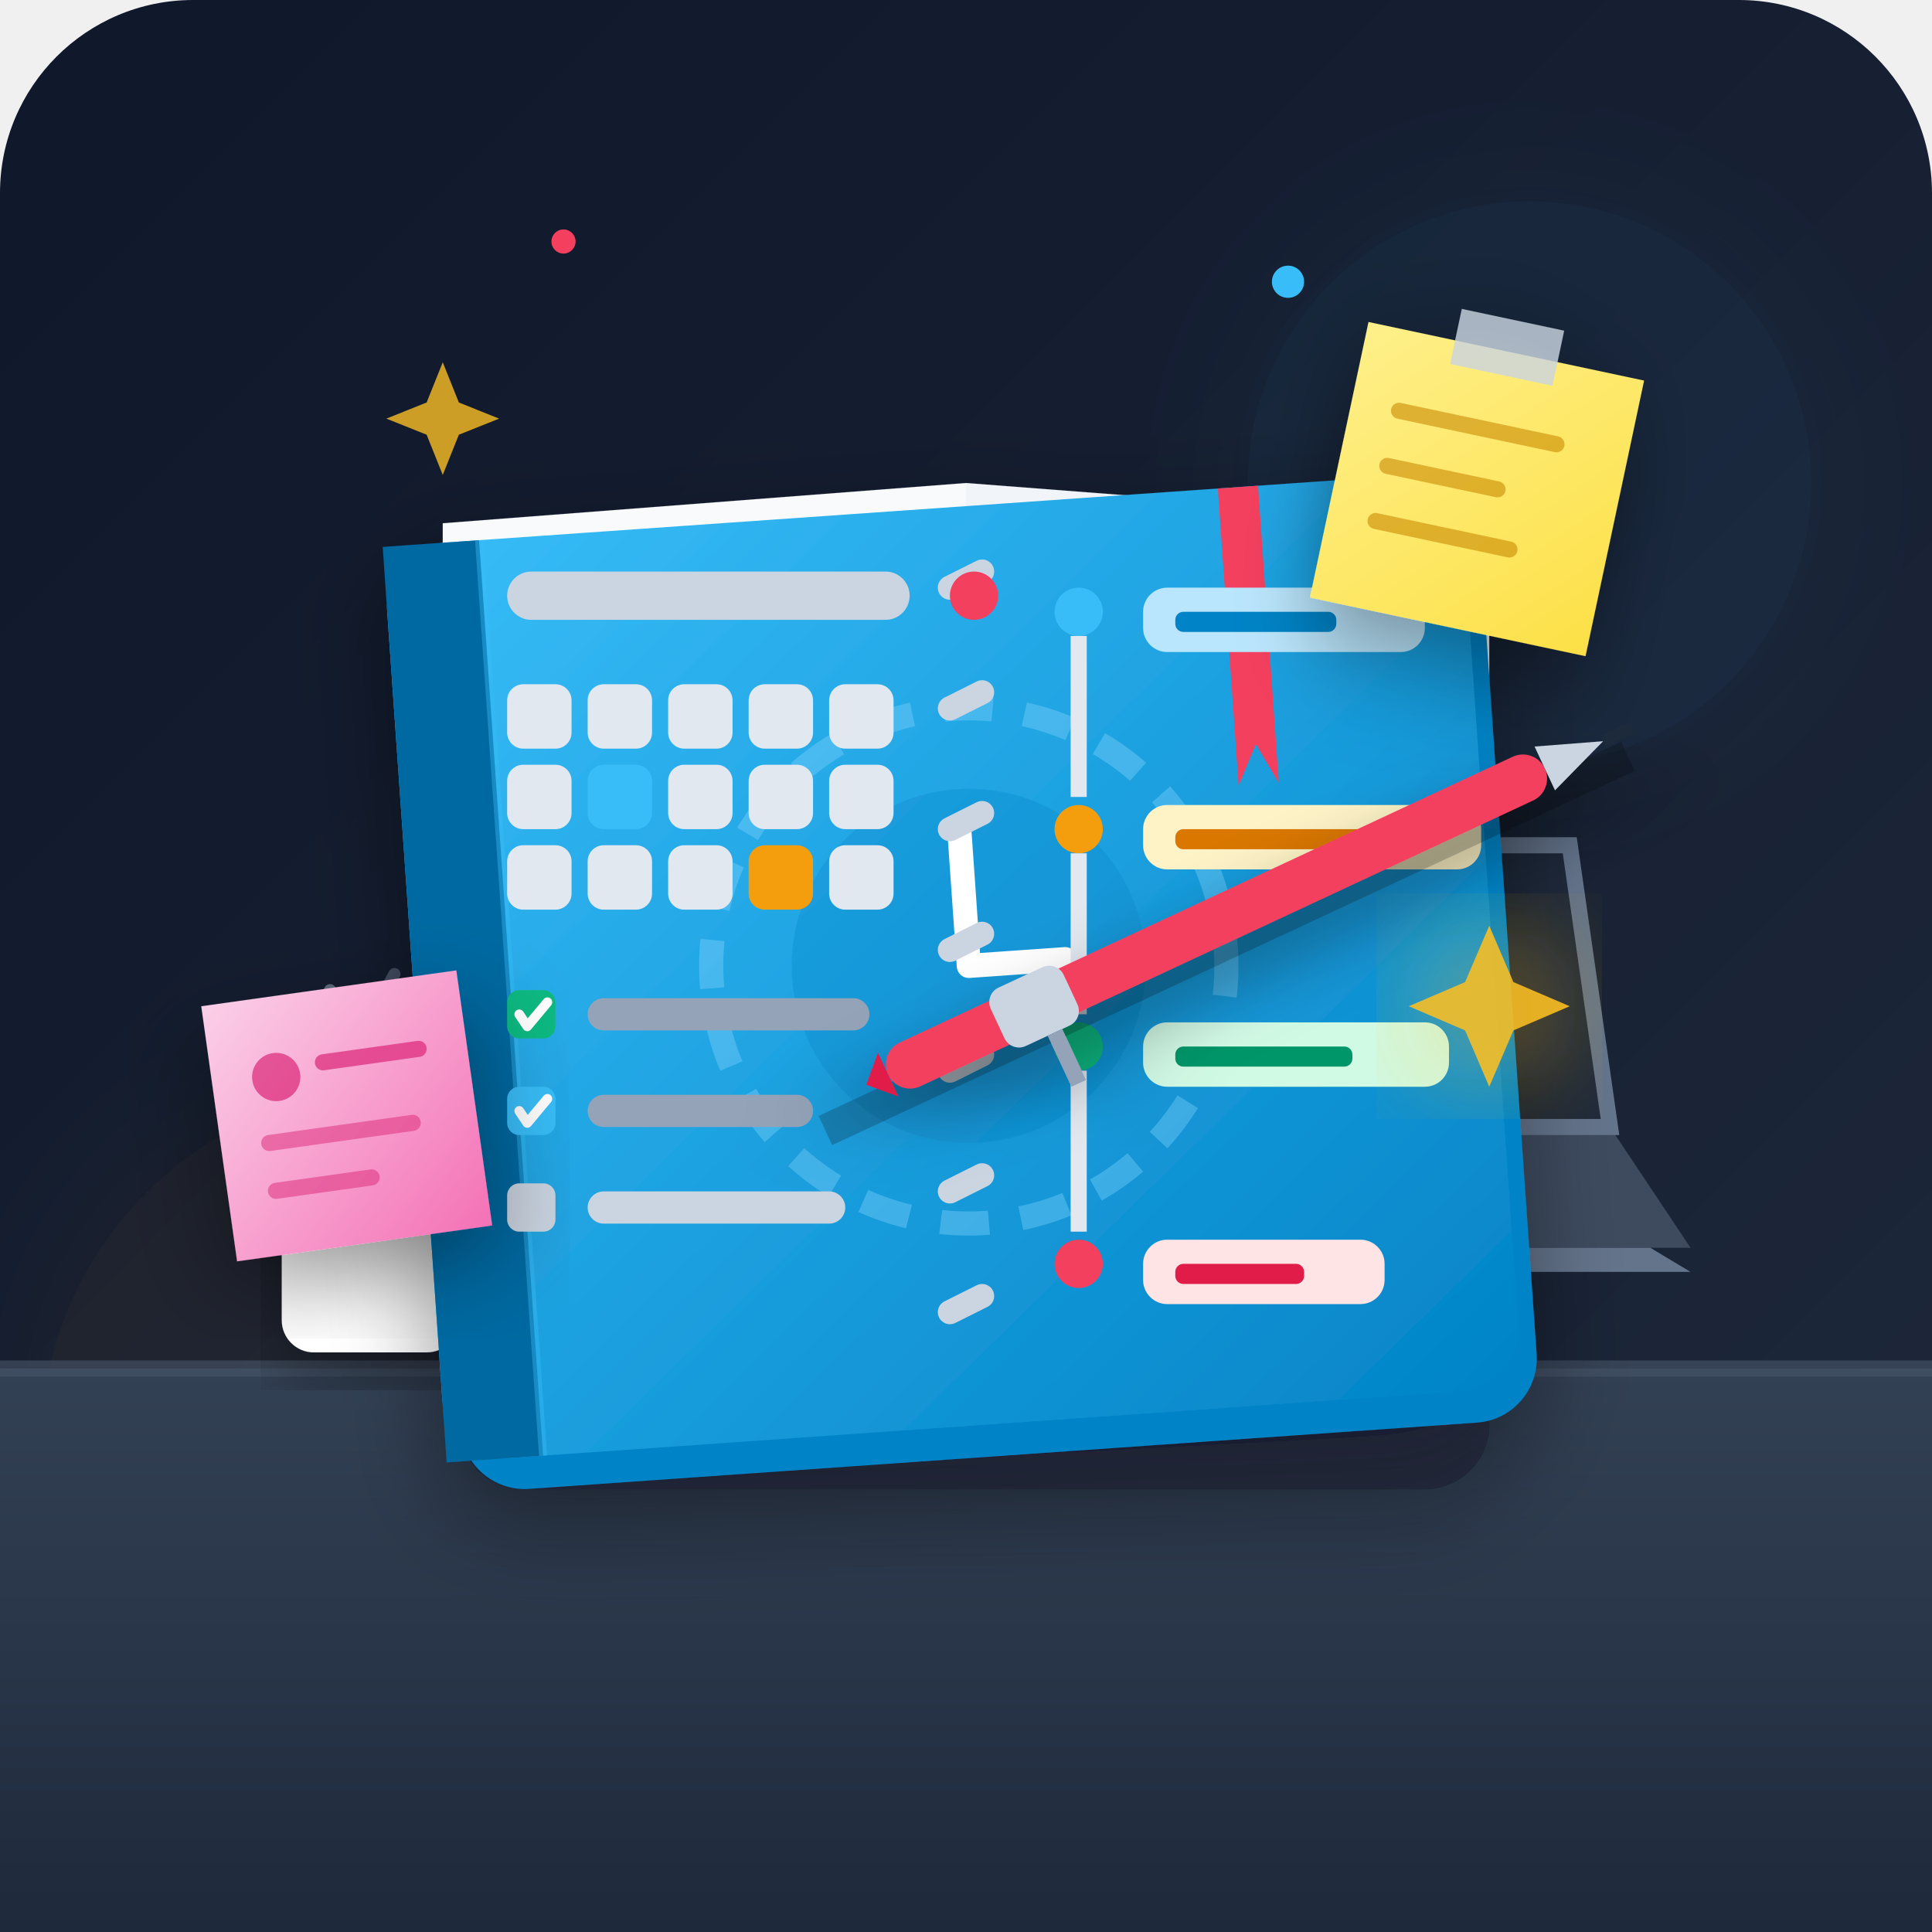
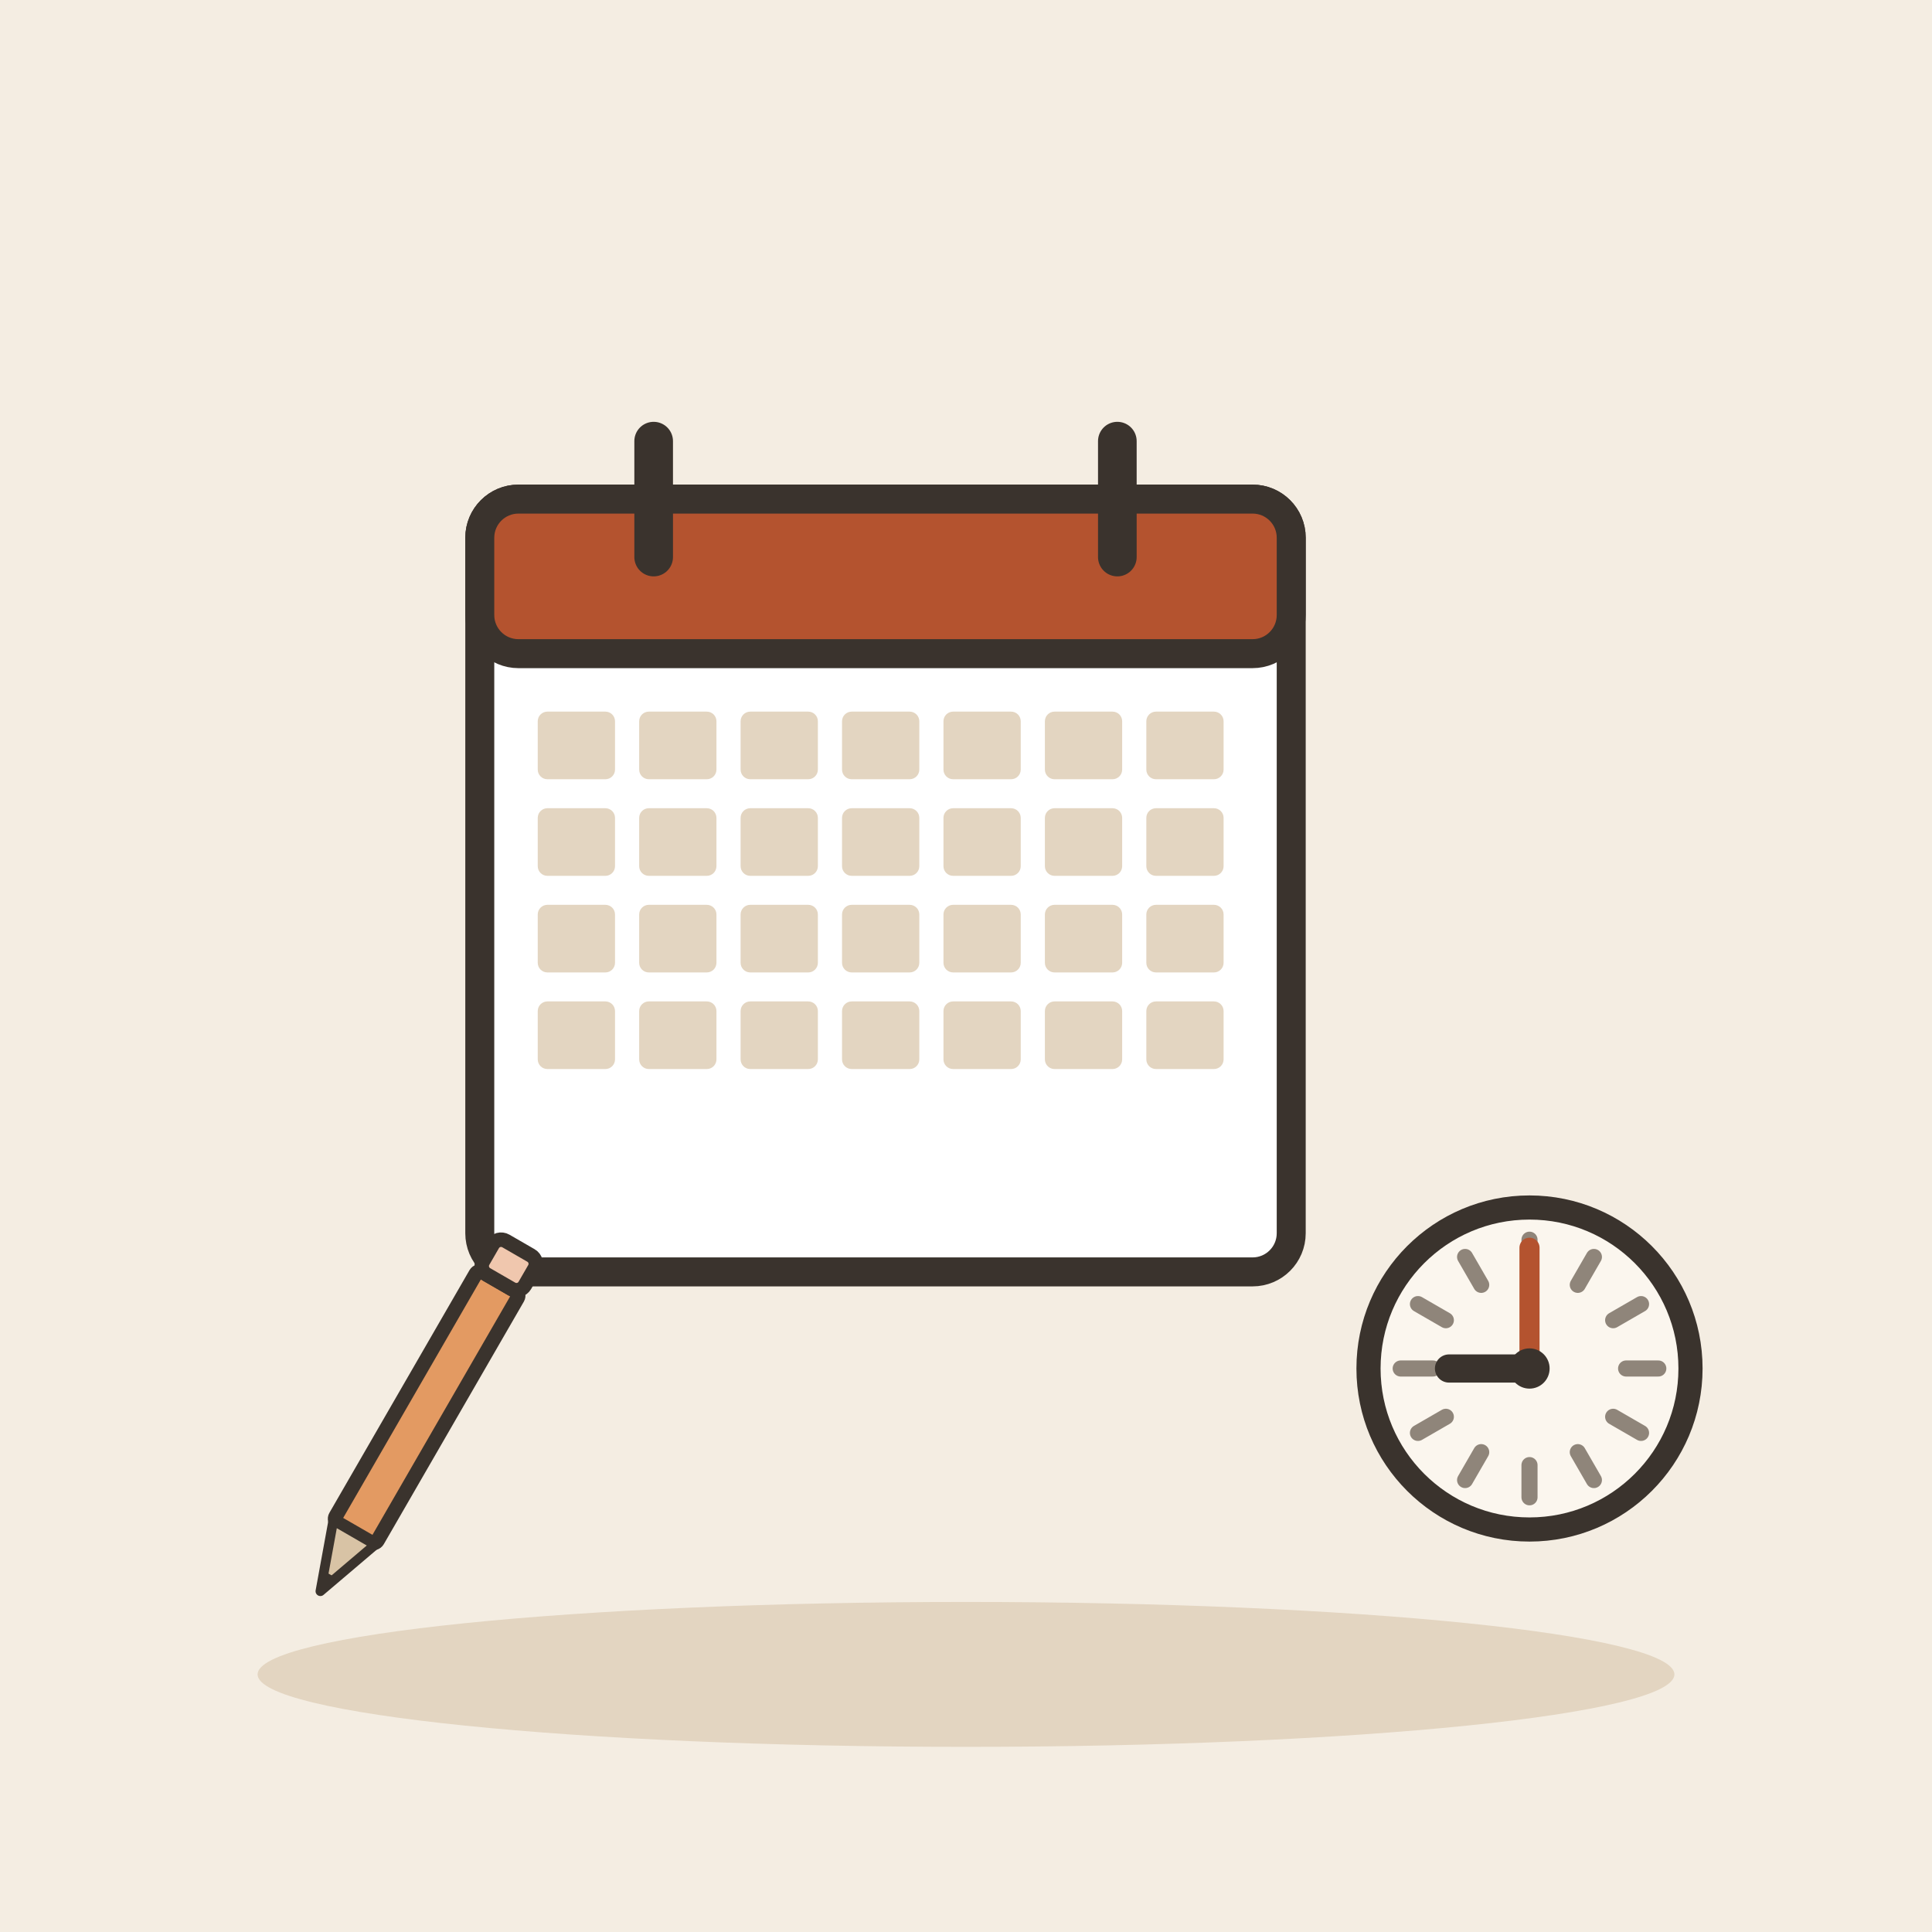
- <svg xmlns="http://www.w3.org/2000/svg" width="240" height="240" viewBox="0 0 240 240">
-   <defs>
-     <linearGradient id="bgGrad" x1="0%" y1="0%" x2="100%" y2="100%">
-       <stop offset="0%" stop-color="#0f172a" />
-       <stop offset="100%" stop-color="#1e293b" />
-     </linearGradient>
-     <linearGradient id="deskGrad" x1="0%" y1="0%" x2="0%" y2="100%">
-       <stop offset="0%" stop-color="#334155" />
-       <stop offset="100%" stop-color="#1e293b" />
-     </linearGradient>
-     <linearGradient id="plannerCover" x1="0%" y1="0%" x2="100%" y2="100%">
-       <stop offset="0%" stop-color="#38bdf8" />
-       <stop offset="100%" stop-color="#0284c7" />
-     </linearGradient>
-     <linearGradient id="stickyYellow" x1="0%" y1="0%" x2="100%" y2="100%">
-       <stop offset="0%" stop-color="#fef08a" />
-       <stop offset="100%" stop-color="#fde047" />
-     </linearGradient>
-     <linearGradient id="stickyPink" x1="0%" y1="0%" x2="100%" y2="100%">
-       <stop offset="0%" stop-color="#fbcfe8" />
-       <stop offset="100%" stop-color="#f472b6" />
-     </linearGradient>
-     <filter id="glow" x="-20%" y="-20%" width="140%" height="140%">
-       <feGaussianBlur stdDeviation="8" result="blur" />
-       <feComposite in="SourceGraphic" in2="blur" operator="over" />
-     </filter>
-     <filter id="shadow" x="-10%" y="-10%" width="120%" height="120%">
-       <feDropShadow dx="0" dy="4" stdDeviation="6" flood-color="#000000" flood-opacity="0.4" />
-     </filter>
-   </defs>
-   <rect width="240" height="240" rx="24" fill="url(#bgGrad)" />
-   <circle cx="190" cy="60" r="35" fill="#38bdf8" opacity="0.05" filter="url(#glow)" />
-   <circle cx="50" cy="180" r="45" fill="#f59e0b" opacity="0.05" filter="url(#glow)" />
-   <path d="M 0 170 L 240 170 L 240 240 L 0 240 Z" fill="url(#deskGrad)" />
-   <line x1="0" y1="170" x2="240" y2="170" stroke="#475569" stroke-width="2" opacity="0.6" />
-   <g transform="translate(145, 105)">
-     <path d="M -15 35 L 55 35 L 65 50 L -25 50 Z" fill="#475569" opacity="0.8" />
-     <path d="M -20 50 L 60 50 L 65 53 L -25 53 Z" fill="#64748b" />
-     <path d="M -10 0 L 50 0 L 55 35 L -15 35 Z" fill="#1e293b" stroke="#64748b" stroke-width="2" />
-     <rect x="-2" y="6" width="30" height="4" rx="2" fill="#38bdf8" opacity="0.6" />
-     <rect x="-2" y="14" width="40" height="3" rx="1.5" fill="#94a3b8" opacity="0.4" />
-     <rect x="-2" y="20" width="20" height="3" rx="1.5" fill="#f43f5e" opacity="0.5" />
+ <svg xmlns="http://www.w3.org/2000/svg" viewBox="0 0 240 240" data-style="editorial">
+   <rect width="240" height="240" fill="#F4EDE2" />
+   <ellipse cx="120" cy="208" rx="88" ry="9" fill="#E3D5C1" />
+   <g transform="translate(110 110) scale(1.2 1.2)">
+     <rect x="-42" y="-40" width="84" height="80" rx="4" fill="#FFFFFF" stroke="#3A332D" stroke-width="3" stroke-linecap="round" stroke-linejoin="round" />
+     <rect x="-42" y="-40" width="84" height="16" rx="4" fill="#B4532F" stroke="#3A332D" stroke-width="3" stroke-linecap="round" stroke-linejoin="round" />
+     <path d="M-24 -46L-24 -34" stroke="#3A332D" stroke-width="4" stroke-linecap="round" fill="none" />
+     <path d="M24 -46L24 -34" stroke="#3A332D" stroke-width="4" stroke-linecap="round" fill="none" />
+     <rect x="-36" y="-18" width="8" height="7" rx="1" fill="#E3D5C1" />
+     <rect x="-25.5" y="-18" width="8" height="7" rx="1" fill="#E3D5C1" />
+     <rect x="-15" y="-18" width="8" height="7" rx="1" fill="#E3D5C1" />
+     <rect x="-4.5" y="-18" width="8" height="7" rx="1" fill="#E3D5C1" />
+     <rect x="6" y="-18" width="8" height="7" rx="1" fill="#E3D5C1" />
+     <rect x="16.5" y="-18" width="8" height="7" rx="1" fill="#E3D5C1" />
+     <rect x="27" y="-18" width="8" height="7" rx="1" fill="#E3D5C1" />
+     <rect x="-36" y="-8" width="8" height="7" rx="1" fill="#E3D5C1" />
+     <rect x="-25.5" y="-8" width="8" height="7" rx="1" fill="#E3D5C1" />
+     <rect x="-15" y="-8" width="8" height="7" rx="1" fill="#E3D5C1" />
+     <rect x="-4.5" y="-8" width="8" height="7" rx="1" fill="#E3D5C1" />
+     <rect x="6" y="-8" width="8" height="7" rx="1" fill="#E3D5C1" />
+     <rect x="16.5" y="-8" width="8" height="7" rx="1" fill="#E3D5C1" />
+     <rect x="27" y="-8" width="8" height="7" rx="1" fill="#E3D5C1" />
+     <rect x="-36" y="2" width="8" height="7" rx="1" fill="#E3D5C1" />
+     <rect x="-25.5" y="2" width="8" height="7" rx="1" fill="#E3D5C1" />
+     <rect x="-15" y="2" width="8" height="7" rx="1" fill="#E3D5C1" />
+     <rect x="-4.5" y="2" width="8" height="7" rx="1" fill="#E3D5C1" />
+     <rect x="6" y="2" width="8" height="7" rx="1" fill="#E3D5C1" />
+     <rect x="16.5" y="2" width="8" height="7" rx="1" fill="#E3D5C1" />
+     <rect x="27" y="2" width="8" height="7" rx="1" fill="#E3D5C1" />
+     <rect x="-36" y="12" width="8" height="7" rx="1" fill="#E3D5C1" />
+     <rect x="-25.5" y="12" width="8" height="7" rx="1" fill="#E3D5C1" />
+     <rect x="-15" y="12" width="8" height="7" rx="1" fill="#E3D5C1" />
+     <rect x="-4.5" y="12" width="8" height="7" rx="1" fill="#E3D5C1" />
+     <rect x="6" y="12" width="8" height="7" rx="1" fill="#E3D5C1" />
+     <rect x="16.5" y="12" width="8" height="7" rx="1" fill="#E3D5C1" />
+     <rect x="27" y="12" width="8" height="7" rx="1" fill="#E3D5C1" />
  </g>
-   <g transform="translate(35, 135)" filter="url(#shadow)">
-     <rect x="0" y="5" width="22" height="28" rx="4" fill="#ffffff" />
-     <path d="M 22 10 C 28 10, 28 25, 22 28" fill="none" stroke="#ffffff" stroke-width="3" stroke-linecap="round" />
-     <ellipse cx="11" cy="7" rx="9" ry="3" fill="#78350f" />
-     <path d="M 6 -2 Q 9 -7, 6 -12" fill="none" stroke="#94a3b8" stroke-width="1.5" stroke-linecap="round" opacity="0.6" />
-     <path d="M 14 -4 Q 11 -9, 14 -14" fill="none" stroke="#94a3b8" stroke-width="1.5" stroke-linecap="round" opacity="0.4" />
+   <circle cx="190" cy="170" r="20" fill="#FBF6EE" stroke="#3A332D" stroke-width="3" stroke-linecap="round" stroke-linejoin="round" />
+   <path d="M206 170L202 170" stroke="#8F857A" stroke-width="2" stroke-linecap="round" fill="none" />
+   <path d="M203.856 178L200.392 176" stroke="#8F857A" stroke-width="2" stroke-linecap="round" fill="none" />
+   <path d="M198 183.856L196 180.392" stroke="#8F857A" stroke-width="2" stroke-linecap="round" fill="none" />
+   <path d="M190 186L190 182" stroke="#8F857A" stroke-width="2" stroke-linecap="round" fill="none" />
+   <path d="M182 183.856L184 180.392" stroke="#8F857A" stroke-width="2" stroke-linecap="round" fill="none" />
+   <path d="M176.144 178L179.608 176" stroke="#8F857A" stroke-width="2" stroke-linecap="round" fill="none" />
+   <path d="M174 170L178 170" stroke="#8F857A" stroke-width="2" stroke-linecap="round" fill="none" />
+   <path d="M176.144 162L179.608 164" stroke="#8F857A" stroke-width="2" stroke-linecap="round" fill="none" />
+   <path d="M182 156.144L184 159.608" stroke="#8F857A" stroke-width="2" stroke-linecap="round" fill="none" />
+   <path d="M190 154L190 158" stroke="#8F857A" stroke-width="2" stroke-linecap="round" fill="none" />
+   <path d="M198 156.144L196 159.608" stroke="#8F857A" stroke-width="2" stroke-linecap="round" fill="none" />
+   <path d="M203.856 162L200.392 164" stroke="#8F857A" stroke-width="2" stroke-linecap="round" fill="none" />
+   <path d="M190 170L180 170" stroke="#3A332D" stroke-width="3.5" stroke-linecap="round" fill="none" />
+   <path d="M190 170L190 155" stroke="#B4532F" stroke-width="2.5" stroke-linecap="round" fill="none" />
+   <circle cx="190" cy="170" r="2.5" fill="#3A332D" />
+   <g transform="translate(50 180) rotate(30) scale(0.6 0.6)">
+     <rect x="-5" y="-40" width="10" height="60" rx="1" fill="#E39A62" stroke="#3A332D" stroke-width="3" stroke-linecap="round" stroke-linejoin="round" />
+     <path d="M-5 20L0 34L5 20Z" fill="#D8C3A5" stroke="#3A332D" stroke-width="2" stroke-linecap="round" stroke-linejoin="round" />
+     <path d="M-1.5 30L0 34L1.5 30Z" fill="#3A332D" />
+     <rect x="-5" y="-48" width="10" height="8" rx="2" fill="#F0C7AE" stroke="#3A332D" stroke-width="3" stroke-linecap="round" stroke-linejoin="round" />
  </g>
-   <g transform="translate(45, 55)" filter="url(#shadow)">
-     <rect x="12" y="12" width="128" height="118" rx="8" fill="#0f172a" opacity="0.5" />
-     <path d="M 10 10 L 75 5 L 75 115 L 10 115 Z" fill="#f8fafc" />
-     <path d="M 75 5 L 140 10 L 140 115 L 75 115 Z" fill="#f1f5f9" />
-     <g transform="rotate(-4, 75, 60)">
-       <rect x="8" y="12" width="134" height="114" rx="8" fill="#0284c7" />
-       <rect x="6" y="8" width="134" height="114" rx="8" fill="url(#plannerCover)" />
-       <rect x="6" y="8" width="12" height="114" fill="#0369a1" />
-       <line x1="18" y1="8" x2="18" y2="122" stroke="#38bdf8" stroke-width="1" opacity="0.4" />
-       <circle cx="75" cy="65" r="32" fill="none" stroke="#7dd3fc" stroke-width="3" opacity="0.4" stroke-dasharray="6 4" />
-       <circle cx="75" cy="65" r="22" fill="#0284c7" opacity="0.3" />
-       <path d="M 75 48 L 75 65 L 87 65" fill="none" stroke="#ffffff" stroke-width="3" stroke-linecap="round" stroke-linejoin="round" />
-       <path d="M 110 8 L 115 8 L 115 45 L 112.5 40 L 110 45 Z" fill="#f43f5e" />
-     </g>
-     <g fill="none" stroke="#cbd5e1" stroke-width="3" stroke-linecap="round">
-       <line x1="73" y1="18" x2="77" y2="16" />
-       <line x1="73" y1="33" x2="77" y2="31" />
-       <line x1="73" y1="48" x2="77" y2="46" />
-       <line x1="73" y1="63" x2="77" y2="61" />
-       <line x1="73" y1="78" x2="77" y2="76" />
-       <line x1="73" y1="93" x2="77" y2="91" />
-       <line x1="73" y1="108" x2="77" y2="106" />
-     </g>
-     <g transform="translate(18, 16)">
-       <rect x="0" y="0" width="50" height="6" rx="3" fill="#cbd5e1" />
-       <circle cx="58" cy="3" r="3" fill="#f43f5e" />
-       <g transform="translate(0, 14)">
-         <rect x="0" y="0" width="8" height="8" rx="2" fill="#e2e8f0" />
-         <rect x="10" y="0" width="8" height="8" rx="2" fill="#e2e8f0" />
-         <rect x="20" y="0" width="8" height="8" rx="2" fill="#e2e8f0" />
-         <rect x="30" y="0" width="8" height="8" rx="2" fill="#e2e8f0" />
-         <rect x="40" y="0" width="8" height="8" rx="2" fill="#e2e8f0" />
-         <rect x="0" y="10" width="8" height="8" rx="2" fill="#e2e8f0" />
-         <rect x="10" y="10" width="8" height="8" rx="2" fill="#38bdf8" />
-         <rect x="20" y="10" width="8" height="8" rx="2" fill="#e2e8f0" />
-         <rect x="30" y="10" width="8" height="8" rx="2" fill="#e2e8f0" />
-         <rect x="40" y="10" width="8" height="8" rx="2" fill="#e2e8f0" />
-         <rect x="0" y="20" width="8" height="8" rx="2" fill="#e2e8f0" />
-         <rect x="10" y="20" width="8" height="8" rx="2" fill="#e2e8f0" />
-         <rect x="20" y="20" width="8" height="8" rx="2" fill="#e2e8f0" />
-         <rect x="30" y="20" width="8" height="8" rx="2" fill="#f59e0b" />
-         <rect x="40" y="20" width="8" height="8" rx="2" fill="#e2e8f0" />
-       </g>
-       <g transform="translate(0, 52)">
-         <rect x="0" y="0" width="6" height="6" rx="1.5" fill="#10b981" />
-         <path d="M 1.5 3 L 2.5 4.5 L 5 1.5" fill="none" stroke="#ffffff" stroke-width="1.2" stroke-linecap="round" stroke-linejoin="round" />
-         <rect x="10" y="1" width="35" height="4" rx="2" fill="#94a3b8" />
-         <rect x="0" y="12" width="6" height="6" rx="1.5" fill="#38bdf8" />
-         <path d="M 1.5 15 L 2.5 16.5 L 5 13.5" fill="none" stroke="#ffffff" stroke-width="1.2" stroke-linecap="round" stroke-linejoin="round" />
-         <rect x="10" y="13" width="28" height="4" rx="2" fill="#94a3b8" />
-         <rect x="0" y="24" width="6" height="6" rx="1.5" fill="#cbd5e1" />
-         <rect x="10" y="25" width="32" height="4" rx="2" fill="#cbd5e1" />
-       </g>
-     </g>
-     <g transform="translate(85, 16)">
-       <circle cx="4" cy="5" r="3" fill="#38bdf8" />
-       <line x1="4" y1="8" x2="4" y2="28" stroke="#e2e8f0" stroke-width="2" />
-       <rect x="12" y="2" width="35" height="8" rx="3" fill="#bae6fd" />
-       <rect x="16" y="5" width="20" height="2.5" rx="1" fill="#0284c7" />
-       <circle cx="4" cy="32" r="3" fill="#f59e0b" />
-       <line x1="4" y1="35" x2="4" y2="55" stroke="#e2e8f0" stroke-width="2" />
-       <rect x="12" y="29" width="42" height="8" rx="3" fill="#fef3c7" />
-       <rect x="16" y="32" width="26" height="2.5" rx="1" fill="#d97706" />
-       <circle cx="4" cy="59" r="3" fill="#10b981" />
-       <line x1="4" y1="62" x2="4" y2="82" stroke="#e2e8f0" stroke-width="2" />
-       <rect x="12" y="56" width="38" height="8" rx="3" fill="#d1fae5" />
-       <rect x="16" y="59" width="22" height="2.5" rx="1" fill="#059669" />
-       <circle cx="4" cy="86" r="3" fill="#f43f5e" />
-       <rect x="12" y="83" width="30" height="8" rx="3" fill="#ffe4e6" />
-       <rect x="16" y="86" width="16" height="2.5" rx="1" fill="#e11d48" />
-     </g>
-   </g>
-   <g transform="translate(170, 40) rotate(12)" filter="url(#shadow)">
-     <path d="M 0 0 L 35 0 L 35 35 L 0 35 Z" fill="url(#stickyYellow)" />
-     <rect x="11" y="-4" width="13" height="7" fill="#cbd5e1" opacity="0.8" />
-     <line x1="6" y1="10" x2="26" y2="10" stroke="#ca8a04" stroke-width="2" stroke-linecap="round" opacity="0.6" />
-     <line x1="6" y1="17" x2="20" y2="17" stroke="#ca8a04" stroke-width="2" stroke-linecap="round" opacity="0.6" />
-     <line x1="6" y1="24" x2="23" y2="24" stroke="#ca8a04" stroke-width="2" stroke-linecap="round" opacity="0.6" />
-   </g>
-   <g transform="translate(25, 125) rotate(-8)" filter="url(#shadow)">
-     <path d="M 0 0 L 32 0 L 32 32 L 0 32 Z" fill="url(#stickyPink)" />
-     <circle cx="8" cy="10" r="3" fill="#db2777" opacity="0.7" />
-     <line x1="14" y1="9" x2="26" y2="9" stroke="#db2777" stroke-width="2" stroke-linecap="round" opacity="0.7" />
-     <line x1="6" y1="18" x2="24" y2="18" stroke="#db2777" stroke-width="2" stroke-linecap="round" opacity="0.5" />
-     <line x1="6" y1="24" x2="18" y2="24" stroke="#db2777" stroke-width="2" stroke-linecap="round" opacity="0.5" />
-   </g>
-   <g transform="translate(100, 135) rotate(-25)" filter="url(#shadow)">
-     <path d="M 0 4 L 110 4 L 110 8 L 0 8 Z" fill="#000000" opacity="0.2" />
-     <rect x="10" y="0" width="90" height="6" rx="3" fill="#f43f5e" />
-     <rect x="25" y="-1" width="10" height="8" rx="2" fill="#cbd5e1" />
-     <path d="M 30 7 L 30 14 L 32 14 L 32 7 Z" fill="#94a3b8" />
-     <path d="M 100 0 L 108 3 L 100 6 Z" fill="#cbd5e1" />
-     <path d="M 108 3 L 112 3" stroke="#1e293b" stroke-width="1.5" />
-     <path d="M 10 0 L 7 3 L 10 6 Z" fill="#e11d48" />
-   </g>
-   <g fill="#fbbf24">
-     <path d="M 185 115 L 188 122 L 195 125 L 188 128 L 185 135 L 182 128 L 175 125 L 182 122 Z" opacity="0.9" filter="url(#glow)" />
-     <path d="M 55 45 L 57 50 L 62 52 L 57 54 L 55 59 L 53 54 L 48 52 L 53 50 Z" opacity="0.8" />
-   </g>
-   <circle cx="160" cy="35" r="2" fill="#38bdf8" filter="url(#glow)" />
-   <circle cx="70" cy="30" r="1.5" fill="#f43f5e" />
</svg>
